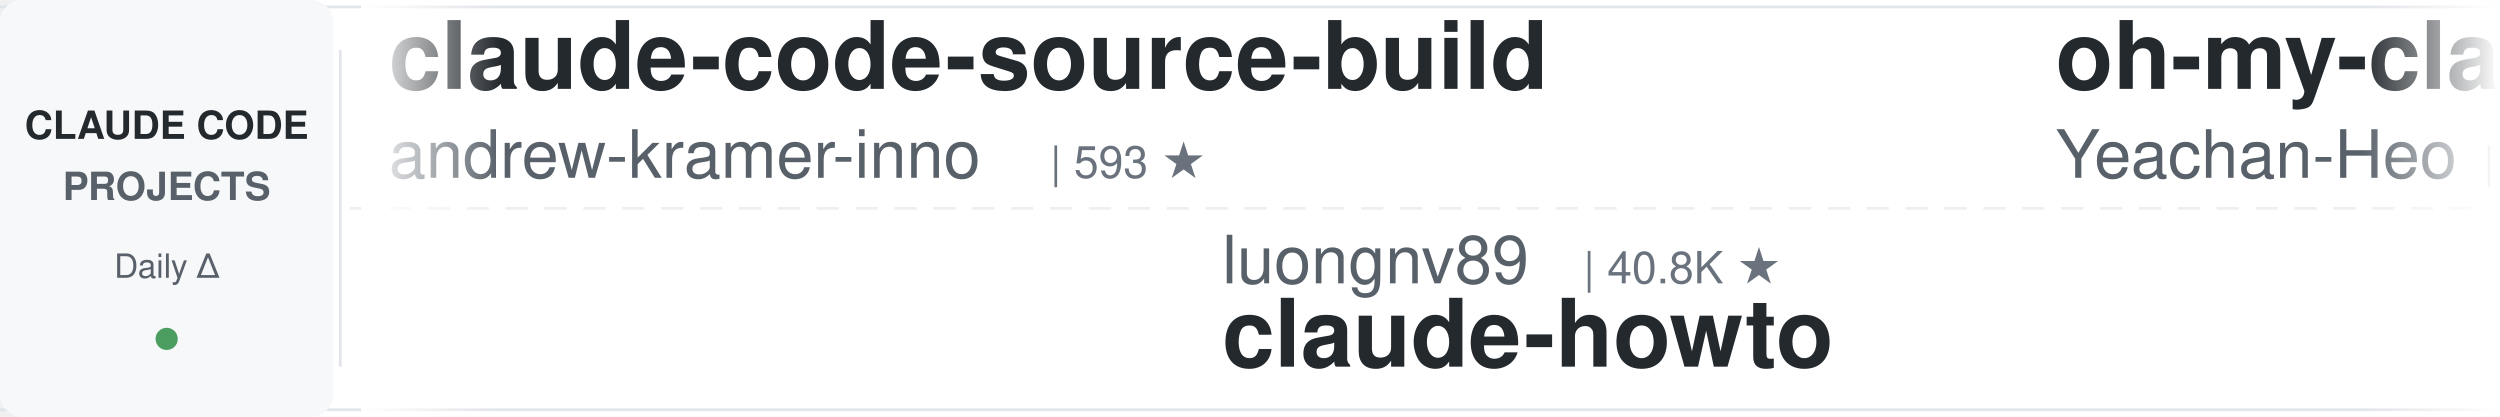
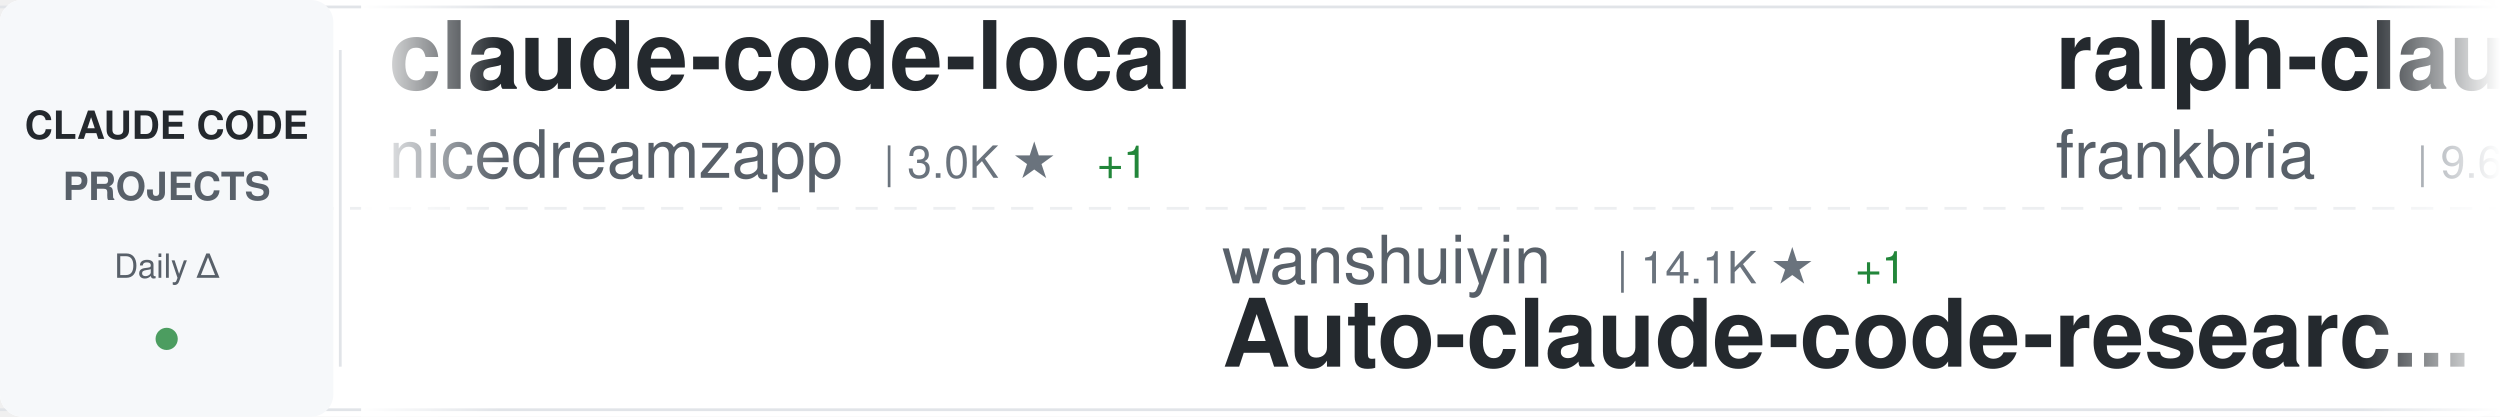
<svg xmlns="http://www.w3.org/2000/svg" width="900" height="150">
  <defs>
    <linearGradient id="awesomeLeftFade" x1="0%" y1="0%" x2="100%" y2="0%">
      <stop offset="0%" style="stop-color:#ffffff;stop-opacity:1" />
      <stop offset="100%" style="stop-color:#ffffff;stop-opacity:0" />
    </linearGradient>
    <linearGradient id="awesomeRightFade" x1="0%" y1="0%" x2="100%" y2="0%">
      <stop offset="0%" style="stop-color:#ffffff;stop-opacity:0" />
      <stop offset="100%" style="stop-color:#ffffff;stop-opacity:1" />
    </linearGradient>
  </defs>
  <rect width="900" height="150" fill="#ffffff" rx="8" />
  <rect x="0" y="2" width="900" height="1" fill="#e1e4e8" />
  <rect x="0" y="147" width="900" height="1" fill="#e1e4e8" />
  <line x1="0" y1="75" x2="900" y2="75" stroke="#e1e4e8" stroke-width="1" stroke-dasharray="8 6" opacity="0.6" />
  <rect x="0" y="0" width="120" height="150" fill="#f6f8fa" rx="8" />
  <text x="60" y="50" font-family="-apple-system, BlinkMacSystemFont, 'Segoe UI', Helvetica, Arial, sans-serif" font-size="14" font-weight="600" fill="#24292e" text-anchor="middle">CLAUDE CODE</text>
  <text x="60" y="72" font-family="-apple-system, BlinkMacSystemFont, 'Segoe UI', Helvetica, Arial, sans-serif" font-size="14" font-weight="600" fill="#586069" text-anchor="middle">PROJECTS</text>
  <text x="60" y="100" font-family="-apple-system, BlinkMacSystemFont, 'Segoe UI', Helvetica, Arial, sans-serif" font-size="12" font-weight="500" fill="#586069" text-anchor="middle">Daily Δ</text>
  <circle cx="60" cy="122" r="4" fill="#22863a" opacity="0.8" />
  <rect x="122" y="18" width="1" height="114" fill="#e1e4e8" />
  <clipPath id="awesomeTickerClip">
    <rect x="130" y="0" width="770" height="150" />
  </clipPath>
  <g clip-path="url(#awesomeTickerClip)">
    <g id="awesomeTickerItems">
      <animateTransform attributeName="transform" attributeType="XML" type="translate" from="0 0" to="-3000 0" dur="54s" repeatCount="indefinite" />
      <g transform="translate(0, 0)">
-         <text x="140" y="32" font-family="-apple-system, BlinkMacSystemFont, 'Segoe UI', Helvetica, Arial, sans-serif" font-size="34" font-weight="600" fill="#24292e">claude-code-source-build</text>
-         <text x="140" y="64" font-family="-apple-system, BlinkMacSystemFont, 'Segoe UI', Helvetica, Arial, sans-serif" font-size="24" font-weight="400" fill="#586069">andrew-kramer-inno</text>
-         <text x="378" y="64" font-family="-apple-system, BlinkMacSystemFont, 'Segoe UI', Helvetica, Arial, sans-serif" font-size="16" font-weight="500" fill="#6a737d">| 593 ★</text>
+         <text x="140" y="32" font-family="-apple-system, BlinkMacSystemFont, 'Segoe UI', Helvetica, Arial, sans-serif" font-size="34" font-weight="600" fill="#24292e">claude-code-local</text>
+         <text x="140" y="64" font-family="-apple-system, BlinkMacSystemFont, 'Segoe UI', Helvetica, Arial, sans-serif" font-size="24" font-weight="400" fill="#586069">nicedreamzapp</text>
+         <text x="318" y="64" font-family="-apple-system, BlinkMacSystemFont, 'Segoe UI', Helvetica, Arial, sans-serif" font-size="16" font-weight="500" fill="#6a737d">| 3.0K ★</text>
+         <text x="395" y="64" font-family="-apple-system, BlinkMacSystemFont, 'Segoe UI', Helvetica, Arial, sans-serif" font-size="16" font-weight="500" fill="#22863a"> +1</text>
      </g>
      <g transform="translate(300, 0)">
-         <text x="140" y="102" font-family="-apple-system, BlinkMacSystemFont, 'Segoe UI', Helvetica, Arial, sans-serif" font-size="24" font-weight="400" fill="#586069">luongnv89</text>
-         <text x="270" y="102" font-family="-apple-system, BlinkMacSystemFont, 'Segoe UI', Helvetica, Arial, sans-serif" font-size="16" font-weight="500" fill="#6a737d">| 40.8K ★</text>
-         <text x="140" y="132" font-family="-apple-system, BlinkMacSystemFont, 'Segoe UI', Helvetica, Arial, sans-serif" font-size="34" font-weight="600" fill="#24292e">claude-howto</text>
+         <text x="140" y="102" font-family="-apple-system, BlinkMacSystemFont, 'Segoe UI', Helvetica, Arial, sans-serif" font-size="24" font-weight="400" fill="#586069">wanshuiyin</text>
+         <text x="282" y="102" font-family="-apple-system, BlinkMacSystemFont, 'Segoe UI', Helvetica, Arial, sans-serif" font-size="16" font-weight="500" fill="#6a737d">| 14.1K ★</text>
+         <text x="368" y="102" font-family="-apple-system, BlinkMacSystemFont, 'Segoe UI', Helvetica, Arial, sans-serif" font-size="16" font-weight="500" fill="#22863a"> +1</text>
+         <text x="140" y="132" font-family="-apple-system, BlinkMacSystemFont, 'Segoe UI', Helvetica, Arial, sans-serif" font-size="34" font-weight="600" fill="#24292e">Auto-claude-code-researc...</text>
      </g>
      <g transform="translate(600, 0)">
-         <text x="140" y="32" font-family="-apple-system, BlinkMacSystemFont, 'Segoe UI', Helvetica, Arial, sans-serif" font-size="34" font-weight="600" fill="#24292e">oh-my-claudecode</text>
-         <text x="140" y="64" font-family="-apple-system, BlinkMacSystemFont, 'Segoe UI', Helvetica, Arial, sans-serif" font-size="24" font-weight="400" fill="#586069">Yeachan-Heo</text>
-         <text x="294" y="64" font-family="-apple-system, BlinkMacSystemFont, 'Segoe UI', Helvetica, Arial, sans-serif" font-size="16" font-weight="500" fill="#6a737d">| 38.2K ★</text>
-         <text x="380" y="64" font-family="-apple-system, BlinkMacSystemFont, 'Segoe UI', Helvetica, Arial, sans-serif" font-size="16" font-weight="500" fill="#22863a"> +2</text>
+         <text x="140" y="32" font-family="-apple-system, BlinkMacSystemFont, 'Segoe UI', Helvetica, Arial, sans-serif" font-size="34" font-weight="600" fill="#24292e">ralph-claude-code</text>
+         <text x="140" y="64" font-family="-apple-system, BlinkMacSystemFont, 'Segoe UI', Helvetica, Arial, sans-serif" font-size="24" font-weight="400" fill="#586069">frankbria</text>
+         <text x="270" y="64" font-family="-apple-system, BlinkMacSystemFont, 'Segoe UI', Helvetica, Arial, sans-serif" font-size="16" font-weight="500" fill="#6a737d">| 9.6K ★</text>
      </g>
      <g transform="translate(900, 0)">
-         <text x="140" y="102" font-family="-apple-system, BlinkMacSystemFont, 'Segoe UI', Helvetica, Arial, sans-serif" font-size="24" font-weight="400" fill="#586069">zstmfhy</text>
-         <text x="246" y="102" font-family="-apple-system, BlinkMacSystemFont, 'Segoe UI', Helvetica, Arial, sans-serif" font-size="16" font-weight="500" fill="#6a737d">| 190 ★</text>
+         <text x="140" y="102" font-family="-apple-system, BlinkMacSystemFont, 'Segoe UI', Helvetica, Arial, sans-serif" font-size="24" font-weight="400" fill="#586069">Windy3f3f3f3f</text>
+         <text x="318" y="102" font-family="-apple-system, BlinkMacSystemFont, 'Segoe UI', Helvetica, Arial, sans-serif" font-size="16" font-weight="500" fill="#6a737d">| 3.3K ★</text>
+         <text x="140" y="132" font-family="-apple-system, BlinkMacSystemFont, 'Segoe UI', Helvetica, Arial, sans-serif" font-size="34" font-weight="600" fill="#24292e">how-claude-code-works</text>
+       </g>
+       <g transform="translate(1200, 0)">
+         <text x="140" y="32" font-family="-apple-system, BlinkMacSystemFont, 'Segoe UI', Helvetica, Arial, sans-serif" font-size="34" font-weight="600" fill="#24292e">claude-code-router</text>
+         <text x="140" y="64" font-family="-apple-system, BlinkMacSystemFont, 'Segoe UI', Helvetica, Arial, sans-serif" font-size="24" font-weight="400" fill="#586069">musistudio</text>
+         <text x="282" y="64" font-family="-apple-system, BlinkMacSystemFont, 'Segoe UI', Helvetica, Arial, sans-serif" font-size="16" font-weight="500" fill="#6a737d">| 36.3K ★</text>
+         <text x="368" y="64" font-family="-apple-system, BlinkMacSystemFont, 'Segoe UI', Helvetica, Arial, sans-serif" font-size="16" font-weight="500" fill="#22863a"> +1</text>
+       </g>
+       <g transform="translate(1500, 0)">
+         <text x="140" y="102" font-family="-apple-system, BlinkMacSystemFont, 'Segoe UI', Helvetica, Arial, sans-serif" font-size="24" font-weight="400" fill="#586069">diet103</text>
+         <text x="246" y="102" font-family="-apple-system, BlinkMacSystemFont, 'Segoe UI', Helvetica, Arial, sans-serif" font-size="16" font-weight="500" fill="#6a737d">| 10.0K ★</text>
+         <text x="140" y="132" font-family="-apple-system, BlinkMacSystemFont, 'Segoe UI', Helvetica, Arial, sans-serif" font-size="34" font-weight="600" fill="#24292e">claude-code-infrastructu...</text>
+       </g>
+       <g transform="translate(1800, 0)">
+         <text x="140" y="32" font-family="-apple-system, BlinkMacSystemFont, 'Segoe UI', Helvetica, Arial, sans-serif" font-size="34" font-weight="600" fill="#24292e">Claude-Code-Game-Studios</text>
+         <text x="140" y="64" font-family="-apple-system, BlinkMacSystemFont, 'Segoe UI', Helvetica, Arial, sans-serif" font-size="24" font-weight="400" fill="#586069">Donchitos</text>
+         <text x="270" y="64" font-family="-apple-system, BlinkMacSystemFont, 'Segoe UI', Helvetica, Arial, sans-serif" font-size="16" font-weight="500" fill="#6a737d">| 23.5K ★</text>
+         <text x="356" y="64" font-family="-apple-system, BlinkMacSystemFont, 'Segoe UI', Helvetica, Arial, sans-serif" font-size="16" font-weight="500" fill="#22863a"> +2</text>
+       </g>
+       <g transform="translate(2100, 0)">
+         <text x="140" y="102" font-family="-apple-system, BlinkMacSystemFont, 'Segoe UI', Helvetica, Arial, sans-serif" font-size="24" font-weight="400" fill="#586069">fazxes</text>
+         <text x="234" y="102" font-family="-apple-system, BlinkMacSystemFont, 'Segoe UI', Helvetica, Arial, sans-serif" font-size="16" font-weight="500" fill="#6a737d">| 229 ★</text>
        <text x="140" y="132" font-family="-apple-system, BlinkMacSystemFont, 'Segoe UI', Helvetica, Arial, sans-serif" font-size="34" font-weight="600" fill="#24292e">Claude-code</text>
      </g>
-       <g transform="translate(1200, 0)">
-         <text x="140" y="32" font-family="-apple-system, BlinkMacSystemFont, 'Segoe UI', Helvetica, Arial, sans-serif" font-size="34" font-weight="600" fill="#24292e">claude-code-cli</text>
-         <text x="140" y="64" font-family="-apple-system, BlinkMacSystemFont, 'Segoe UI', Helvetica, Arial, sans-serif" font-size="24" font-weight="400" fill="#586069">huangserva</text>
-         <text x="282" y="64" font-family="-apple-system, BlinkMacSystemFont, 'Segoe UI', Helvetica, Arial, sans-serif" font-size="16" font-weight="500" fill="#6a737d">| 621 ★</text>
-       </g>
-       <g transform="translate(1500, 0)">
-         <text x="140" y="102" font-family="-apple-system, BlinkMacSystemFont, 'Segoe UI', Helvetica, Arial, sans-serif" font-size="24" font-weight="400" fill="#586069">digitalsamba</text>
-         <text x="306" y="102" font-family="-apple-system, BlinkMacSystemFont, 'Segoe UI', Helvetica, Arial, sans-serif" font-size="16" font-weight="500" fill="#6a737d">| 1.9K ★</text>
-         <text x="140" y="132" font-family="-apple-system, BlinkMacSystemFont, 'Segoe UI', Helvetica, Arial, sans-serif" font-size="34" font-weight="600" fill="#24292e">claude-code-video-toolki...</text>
-       </g>
-       <g transform="translate(1800, 0)">
-         <text x="140" y="32" font-family="-apple-system, BlinkMacSystemFont, 'Segoe UI', Helvetica, Arial, sans-serif" font-size="34" font-weight="600" fill="#24292e">skills</text>
-         <text x="140" y="64" font-family="-apple-system, BlinkMacSystemFont, 'Segoe UI', Helvetica, Arial, sans-serif" font-size="24" font-weight="400" fill="#586069">anthropics</text>
-         <text x="282" y="64" font-family="-apple-system, BlinkMacSystemFont, 'Segoe UI', Helvetica, Arial, sans-serif" font-size="16" font-weight="500" fill="#6a737d">| 165.6K ★</text>
-         <text x="377" y="64" font-family="-apple-system, BlinkMacSystemFont, 'Segoe UI', Helvetica, Arial, sans-serif" font-size="16" font-weight="500" fill="#22863a"> +25</text>
-       </g>
-       <g transform="translate(2100, 0)">
-         <text x="140" y="102" font-family="-apple-system, BlinkMacSystemFont, 'Segoe UI', Helvetica, Arial, sans-serif" font-size="24" font-weight="400" fill="#586069">fuergaosi233</text>
-         <text x="306" y="102" font-family="-apple-system, BlinkMacSystemFont, 'Segoe UI', Helvetica, Arial, sans-serif" font-size="16" font-weight="500" fill="#6a737d">| 2.8K ★</text>
-         <text x="140" y="132" font-family="-apple-system, BlinkMacSystemFont, 'Segoe UI', Helvetica, Arial, sans-serif" font-size="34" font-weight="600" fill="#24292e">claude-code-proxy</text>
-       </g>
      <g transform="translate(2400, 0)">
-         <text x="140" y="32" font-family="-apple-system, BlinkMacSystemFont, 'Segoe UI', Helvetica, Arial, sans-serif" font-size="34" font-weight="600" fill="#24292e">claude-code-from-source</text>
-         <text x="140" y="64" font-family="-apple-system, BlinkMacSystemFont, 'Segoe UI', Helvetica, Arial, sans-serif" font-size="24" font-weight="400" fill="#586069">alejandrobalderas</text>
-         <text x="366" y="64" font-family="-apple-system, BlinkMacSystemFont, 'Segoe UI', Helvetica, Arial, sans-serif" font-size="16" font-weight="500" fill="#6a737d">| 2.7K ★</text>
+         <text x="140" y="32" font-family="-apple-system, BlinkMacSystemFont, 'Segoe UI', Helvetica, Arial, sans-serif" font-size="34" font-weight="600" fill="#24292e">claude-code-book</text>
+         <text x="140" y="64" font-family="-apple-system, BlinkMacSystemFont, 'Segoe UI', Helvetica, Arial, sans-serif" font-size="24" font-weight="400" fill="#586069">lintsinghua</text>
+         <text x="294" y="64" font-family="-apple-system, BlinkMacSystemFont, 'Segoe UI', Helvetica, Arial, sans-serif" font-size="16" font-weight="500" fill="#6a737d">| 4.0K ★</text>
      </g>
      <g transform="translate(2700, 0)">
-         <text x="140" y="102" font-family="-apple-system, BlinkMacSystemFont, 'Segoe UI', Helvetica, Arial, sans-serif" font-size="24" font-weight="400" fill="#586069">krusemediallc</text>
-         <text x="318" y="102" font-family="-apple-system, BlinkMacSystemFont, 'Segoe UI', Helvetica, Arial, sans-serif" font-size="16" font-weight="500" fill="#6a737d">| 1.1K ★</text>
-         <text x="140" y="132" font-family="-apple-system, BlinkMacSystemFont, 'Segoe UI', Helvetica, Arial, sans-serif" font-size="34" font-weight="600" fill="#24292e">arcads-claude-code</text>
+         <text x="140" y="102" font-family="-apple-system, BlinkMacSystemFont, 'Segoe UI', Helvetica, Arial, sans-serif" font-size="24" font-weight="400" fill="#586069">shareAI-lab</text>
+         <text x="294" y="102" font-family="-apple-system, BlinkMacSystemFont, 'Segoe UI', Helvetica, Arial, sans-serif" font-size="16" font-weight="500" fill="#6a737d">| 72.9K ★</text>
+         <text x="380" y="102" font-family="-apple-system, BlinkMacSystemFont, 'Segoe UI', Helvetica, Arial, sans-serif" font-size="16" font-weight="500" fill="#22863a"> +3</text>
+         <text x="140" y="132" font-family="-apple-system, BlinkMacSystemFont, 'Segoe UI', Helvetica, Arial, sans-serif" font-size="34" font-weight="600" fill="#24292e">learn-claude-code</text>
      </g>
      <g transform="translate(3000, 0)">
-         <text x="140" y="32" font-family="-apple-system, BlinkMacSystemFont, 'Segoe UI', Helvetica, Arial, sans-serif" font-size="34" font-weight="600" fill="#24292e">claude-code-source-build</text>
-         <text x="140" y="64" font-family="-apple-system, BlinkMacSystemFont, 'Segoe UI', Helvetica, Arial, sans-serif" font-size="24" font-weight="400" fill="#586069">andrew-kramer-inno</text>
-         <text x="378" y="64" font-family="-apple-system, BlinkMacSystemFont, 'Segoe UI', Helvetica, Arial, sans-serif" font-size="16" font-weight="500" fill="#6a737d">| 593 ★</text>
+         <text x="140" y="32" font-family="-apple-system, BlinkMacSystemFont, 'Segoe UI', Helvetica, Arial, sans-serif" font-size="34" font-weight="600" fill="#24292e">claude-code-local</text>
+         <text x="140" y="64" font-family="-apple-system, BlinkMacSystemFont, 'Segoe UI', Helvetica, Arial, sans-serif" font-size="24" font-weight="400" fill="#586069">nicedreamzapp</text>
+         <text x="318" y="64" font-family="-apple-system, BlinkMacSystemFont, 'Segoe UI', Helvetica, Arial, sans-serif" font-size="16" font-weight="500" fill="#6a737d">| 3.0K ★</text>
+         <text x="395" y="64" font-family="-apple-system, BlinkMacSystemFont, 'Segoe UI', Helvetica, Arial, sans-serif" font-size="16" font-weight="500" fill="#22863a"> +1</text>
      </g>
      <g transform="translate(3300, 0)">
-         <text x="140" y="102" font-family="-apple-system, BlinkMacSystemFont, 'Segoe UI', Helvetica, Arial, sans-serif" font-size="24" font-weight="400" fill="#586069">luongnv89</text>
-         <text x="270" y="102" font-family="-apple-system, BlinkMacSystemFont, 'Segoe UI', Helvetica, Arial, sans-serif" font-size="16" font-weight="500" fill="#6a737d">| 40.8K ★</text>
-         <text x="140" y="132" font-family="-apple-system, BlinkMacSystemFont, 'Segoe UI', Helvetica, Arial, sans-serif" font-size="34" font-weight="600" fill="#24292e">claude-howto</text>
+         <text x="140" y="102" font-family="-apple-system, BlinkMacSystemFont, 'Segoe UI', Helvetica, Arial, sans-serif" font-size="24" font-weight="400" fill="#586069">wanshuiyin</text>
+         <text x="282" y="102" font-family="-apple-system, BlinkMacSystemFont, 'Segoe UI', Helvetica, Arial, sans-serif" font-size="16" font-weight="500" fill="#6a737d">| 14.1K ★</text>
+         <text x="368" y="102" font-family="-apple-system, BlinkMacSystemFont, 'Segoe UI', Helvetica, Arial, sans-serif" font-size="16" font-weight="500" fill="#22863a"> +1</text>
+         <text x="140" y="132" font-family="-apple-system, BlinkMacSystemFont, 'Segoe UI', Helvetica, Arial, sans-serif" font-size="34" font-weight="600" fill="#24292e">Auto-claude-code-researc...</text>
      </g>
      <g transform="translate(3600, 0)">
-         <text x="140" y="32" font-family="-apple-system, BlinkMacSystemFont, 'Segoe UI', Helvetica, Arial, sans-serif" font-size="34" font-weight="600" fill="#24292e">oh-my-claudecode</text>
-         <text x="140" y="64" font-family="-apple-system, BlinkMacSystemFont, 'Segoe UI', Helvetica, Arial, sans-serif" font-size="24" font-weight="400" fill="#586069">Yeachan-Heo</text>
-         <text x="294" y="64" font-family="-apple-system, BlinkMacSystemFont, 'Segoe UI', Helvetica, Arial, sans-serif" font-size="16" font-weight="500" fill="#6a737d">| 38.2K ★</text>
-         <text x="380" y="64" font-family="-apple-system, BlinkMacSystemFont, 'Segoe UI', Helvetica, Arial, sans-serif" font-size="16" font-weight="500" fill="#22863a"> +2</text>
+         <text x="140" y="32" font-family="-apple-system, BlinkMacSystemFont, 'Segoe UI', Helvetica, Arial, sans-serif" font-size="34" font-weight="600" fill="#24292e">ralph-claude-code</text>
+         <text x="140" y="64" font-family="-apple-system, BlinkMacSystemFont, 'Segoe UI', Helvetica, Arial, sans-serif" font-size="24" font-weight="400" fill="#586069">frankbria</text>
+         <text x="270" y="64" font-family="-apple-system, BlinkMacSystemFont, 'Segoe UI', Helvetica, Arial, sans-serif" font-size="16" font-weight="500" fill="#6a737d">| 9.6K ★</text>
      </g>
      <g transform="translate(3900, 0)">
-         <text x="140" y="102" font-family="-apple-system, BlinkMacSystemFont, 'Segoe UI', Helvetica, Arial, sans-serif" font-size="24" font-weight="400" fill="#586069">zstmfhy</text>
-         <text x="246" y="102" font-family="-apple-system, BlinkMacSystemFont, 'Segoe UI', Helvetica, Arial, sans-serif" font-size="16" font-weight="500" fill="#6a737d">| 190 ★</text>
-         <text x="140" y="132" font-family="-apple-system, BlinkMacSystemFont, 'Segoe UI', Helvetica, Arial, sans-serif" font-size="34" font-weight="600" fill="#24292e">Claude-code</text>
+         <text x="140" y="102" font-family="-apple-system, BlinkMacSystemFont, 'Segoe UI', Helvetica, Arial, sans-serif" font-size="24" font-weight="400" fill="#586069">Windy3f3f3f3f</text>
+         <text x="318" y="102" font-family="-apple-system, BlinkMacSystemFont, 'Segoe UI', Helvetica, Arial, sans-serif" font-size="16" font-weight="500" fill="#6a737d">| 3.3K ★</text>
+         <text x="140" y="132" font-family="-apple-system, BlinkMacSystemFont, 'Segoe UI', Helvetica, Arial, sans-serif" font-size="34" font-weight="600" fill="#24292e">how-claude-code-works</text>
      </g>
    </g>
  </g>
  <rect x="130" y="0" width="50" height="150" fill="url(#awesomeLeftFade)" />
  <rect x="850" y="0" width="50" height="150" fill="url(#awesomeRightFade)" />
</svg>
